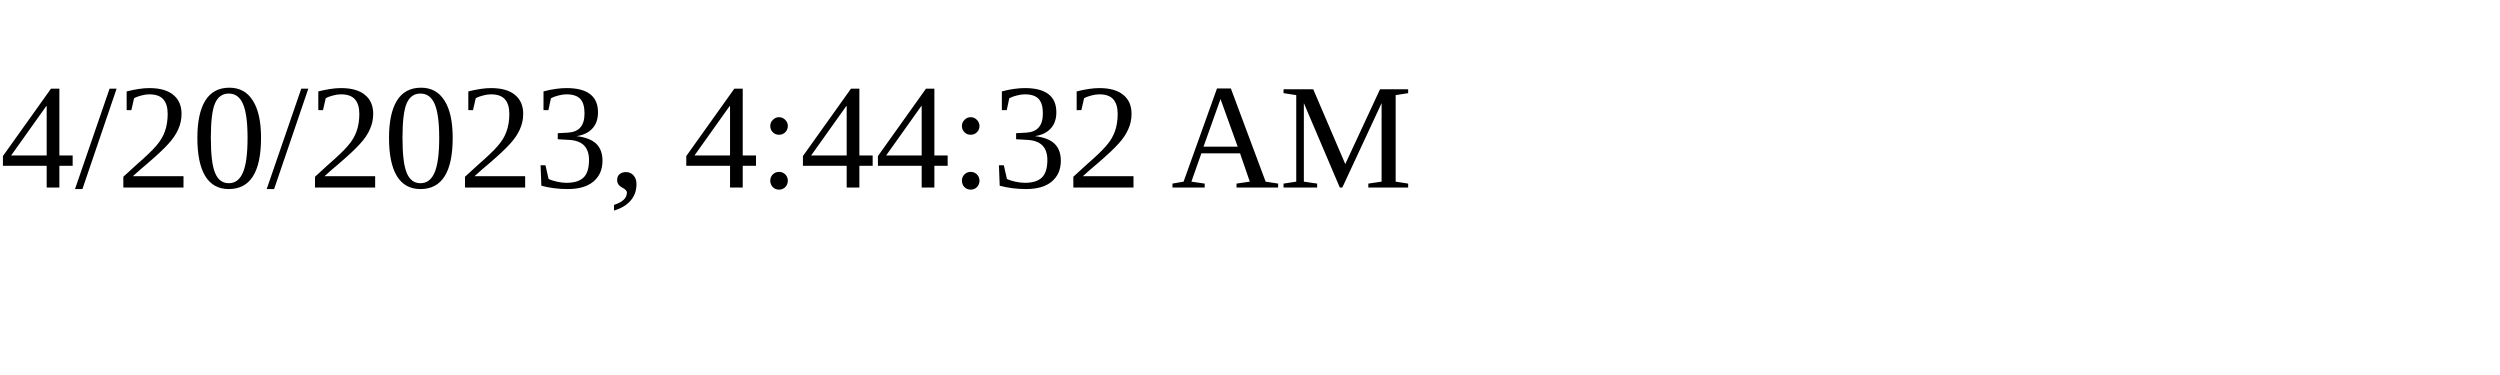
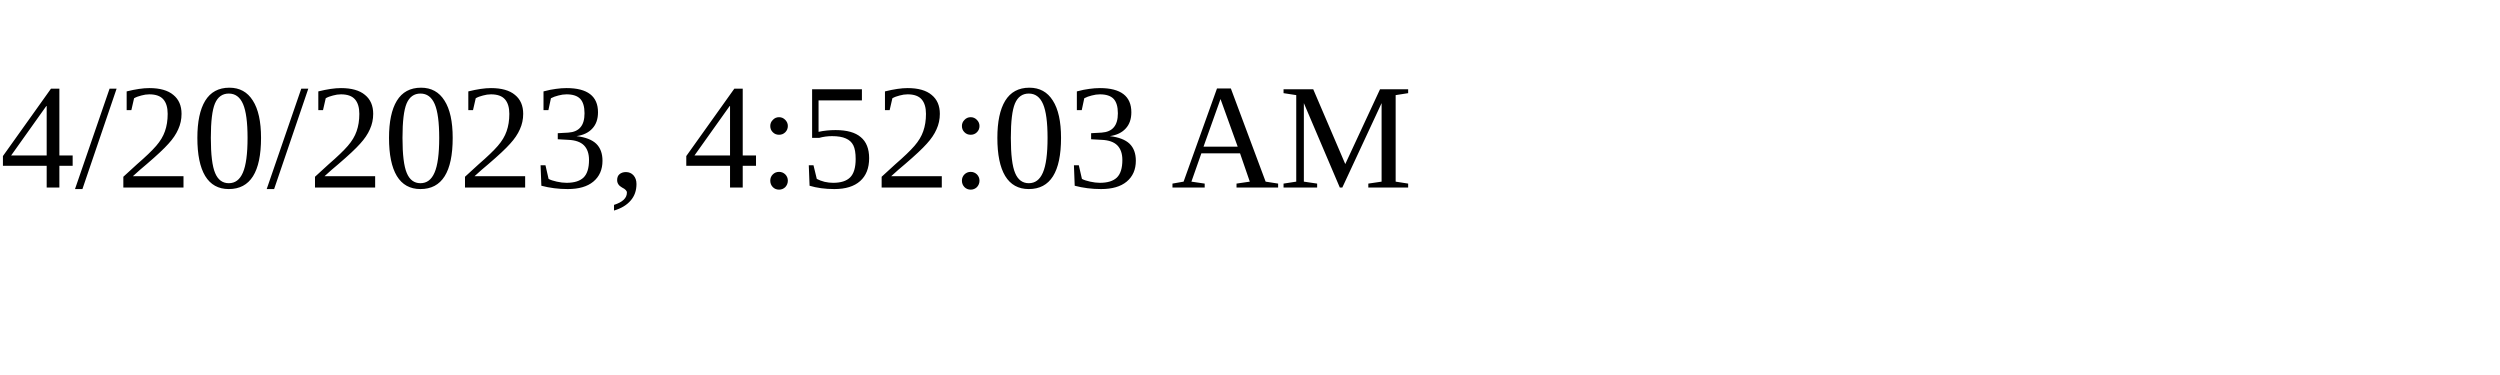
<svg xmlns="http://www.w3.org/2000/svg" height="30" width="200">
-   <text x="0" y="15">4/20/2023, 4:44:32 AM</text>
+   <text x="0" y="15">4/20/2023, 4:52:03 AM</text>
</svg>
